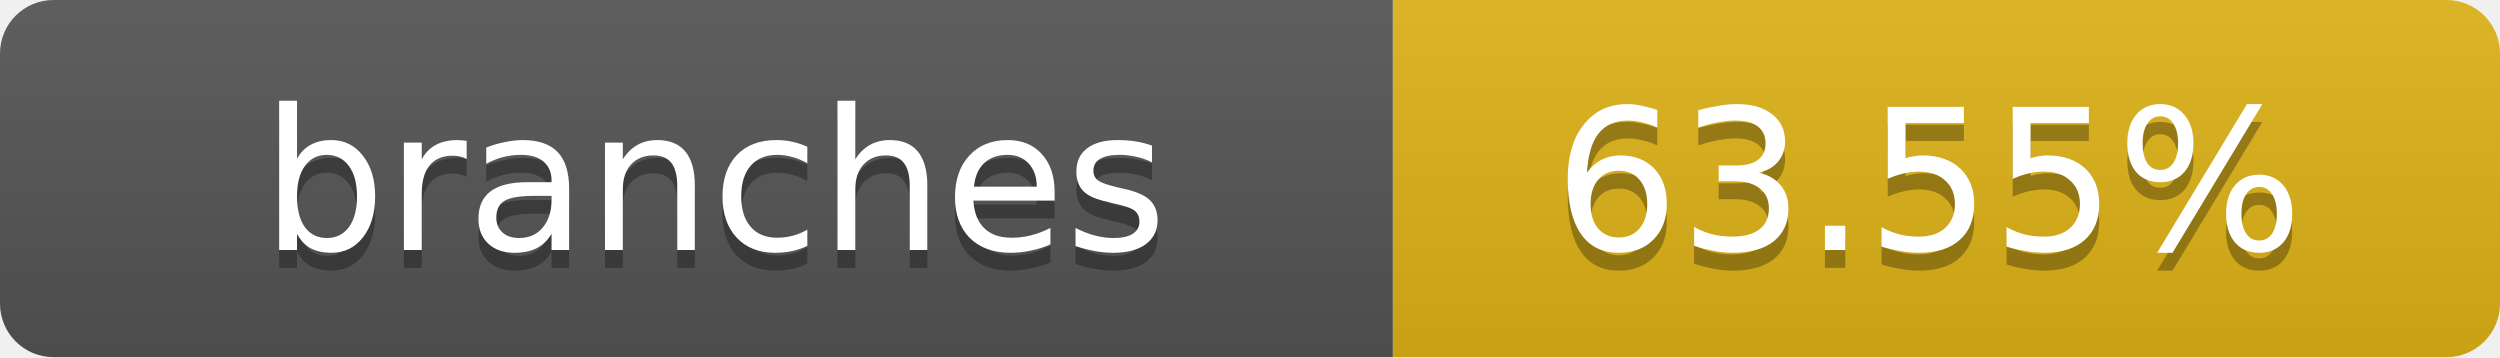
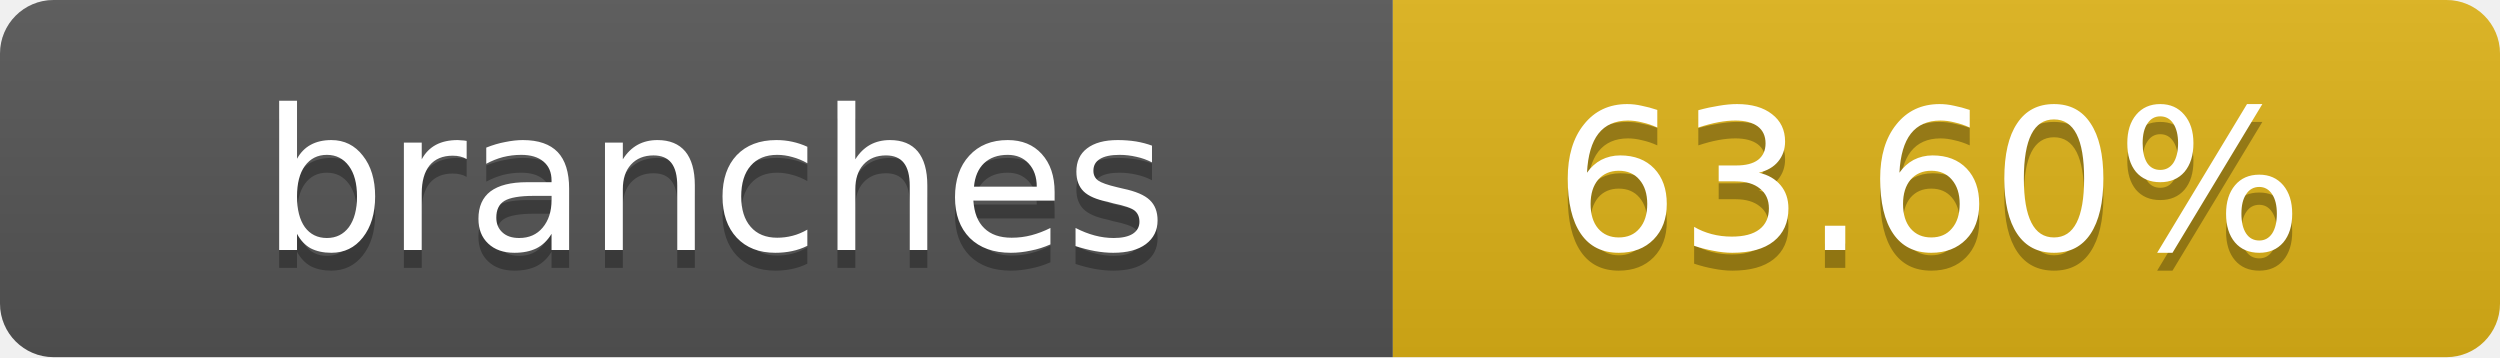
- <svg xmlns="http://www.w3.org/2000/svg" width="140" height="20" role="img" aria-label="branches: 63.55%">
+ <svg xmlns="http://www.w3.org/2000/svg" width="140" height="20" role="img" aria-label="branches: 63.60%">
  <linearGradient id="s" x2="0" y2="100%">
    <stop offset="0" stop-color="#bbb" stop-opacity=".1" />
    <stop offset="1" stop-opacity=".1" />
  </linearGradient>
  <clipPath id="r">
    <rect width="140" height="20" rx="3" fill="#fff" />
  </clipPath>
  <g clip-path="url(#r)">
    <rect width="78" height="20" fill="#555" />
    <rect x="78" width="62" height="20" fill="#dfb317" />
    <rect width="140" height="20" fill="url(#s)" />
  </g>
  <g fill="#fff" text-anchor="middle" font-family="Verdana,Geneva,DejaVu Sans,sans-serif" text-rendering="geometricPrecision" font-size="11">
    <text x="40" y="15" fill="#010101" fill-opacity=".3">branches</text>
    <text x="40" y="14">branches</text>
-     <text x="108" y="15" fill="#010101" fill-opacity=".3">63.55%</text>
-     <text x="108" y="14">63.55%</text>
+     <text x="108" y="15" fill="#010101" fill-opacity=".3">63.60%</text>
+     <text x="108" y="14">63.60%</text>
  </g>
</svg>
